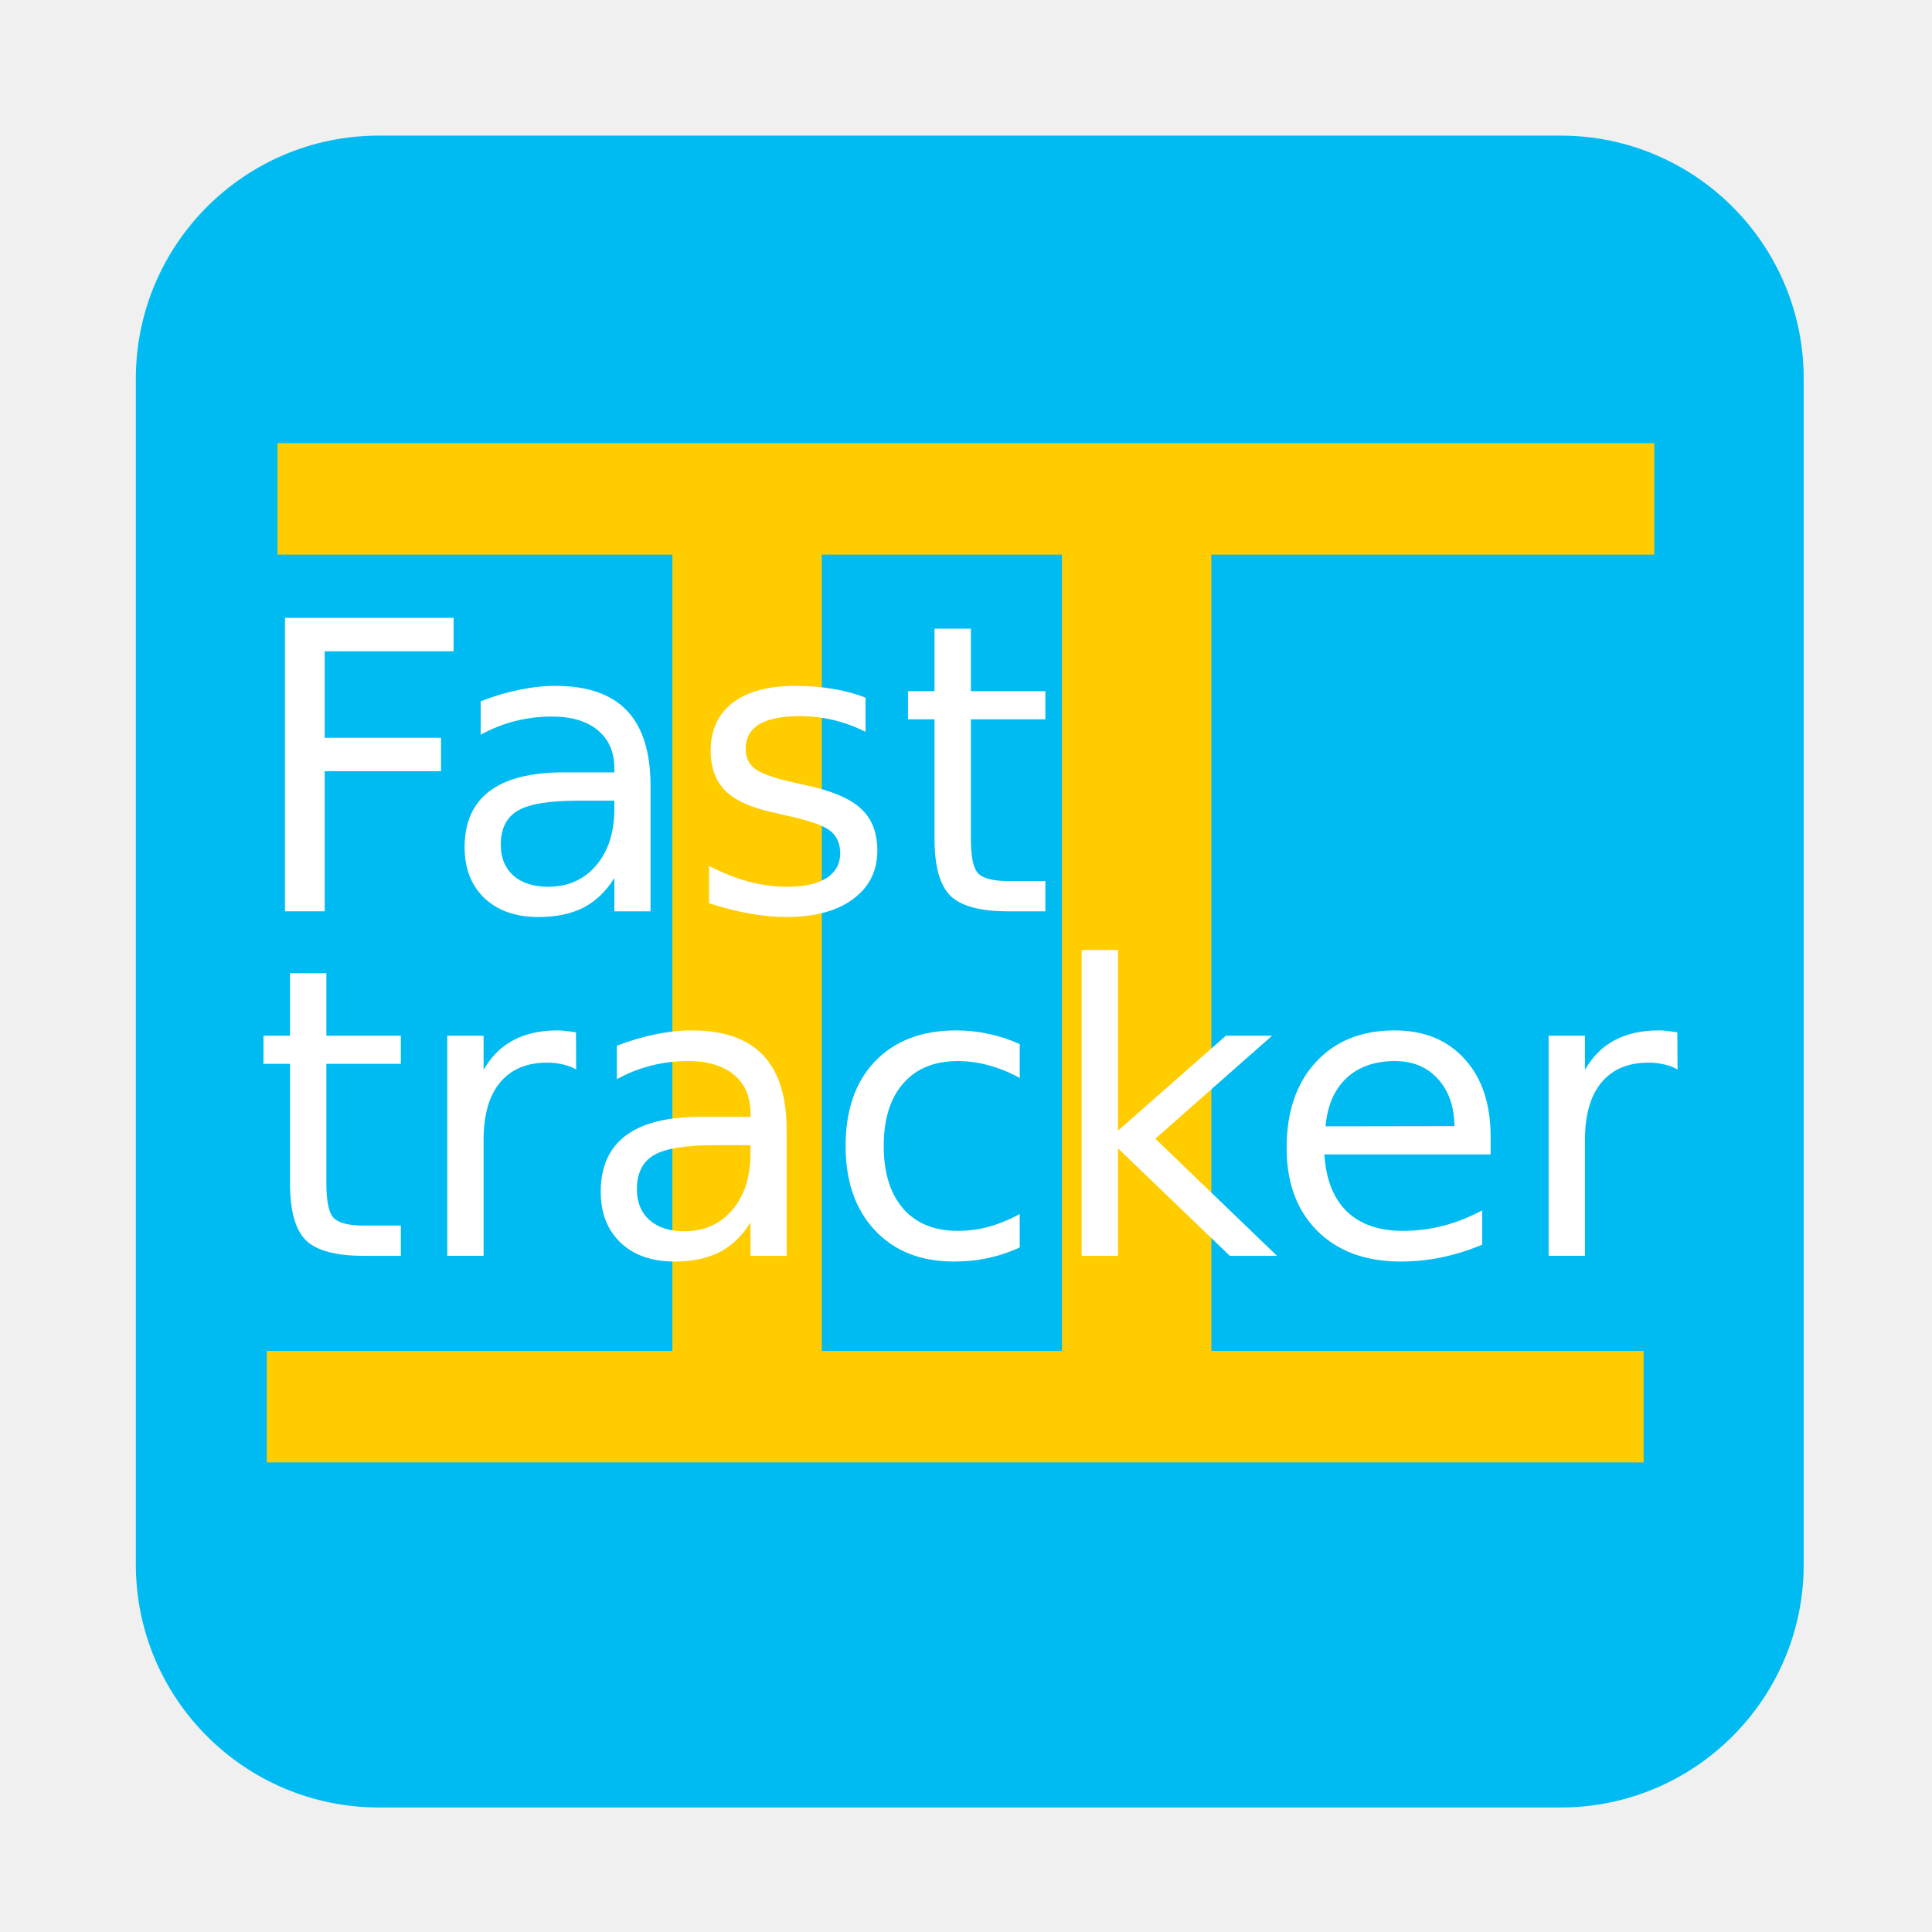
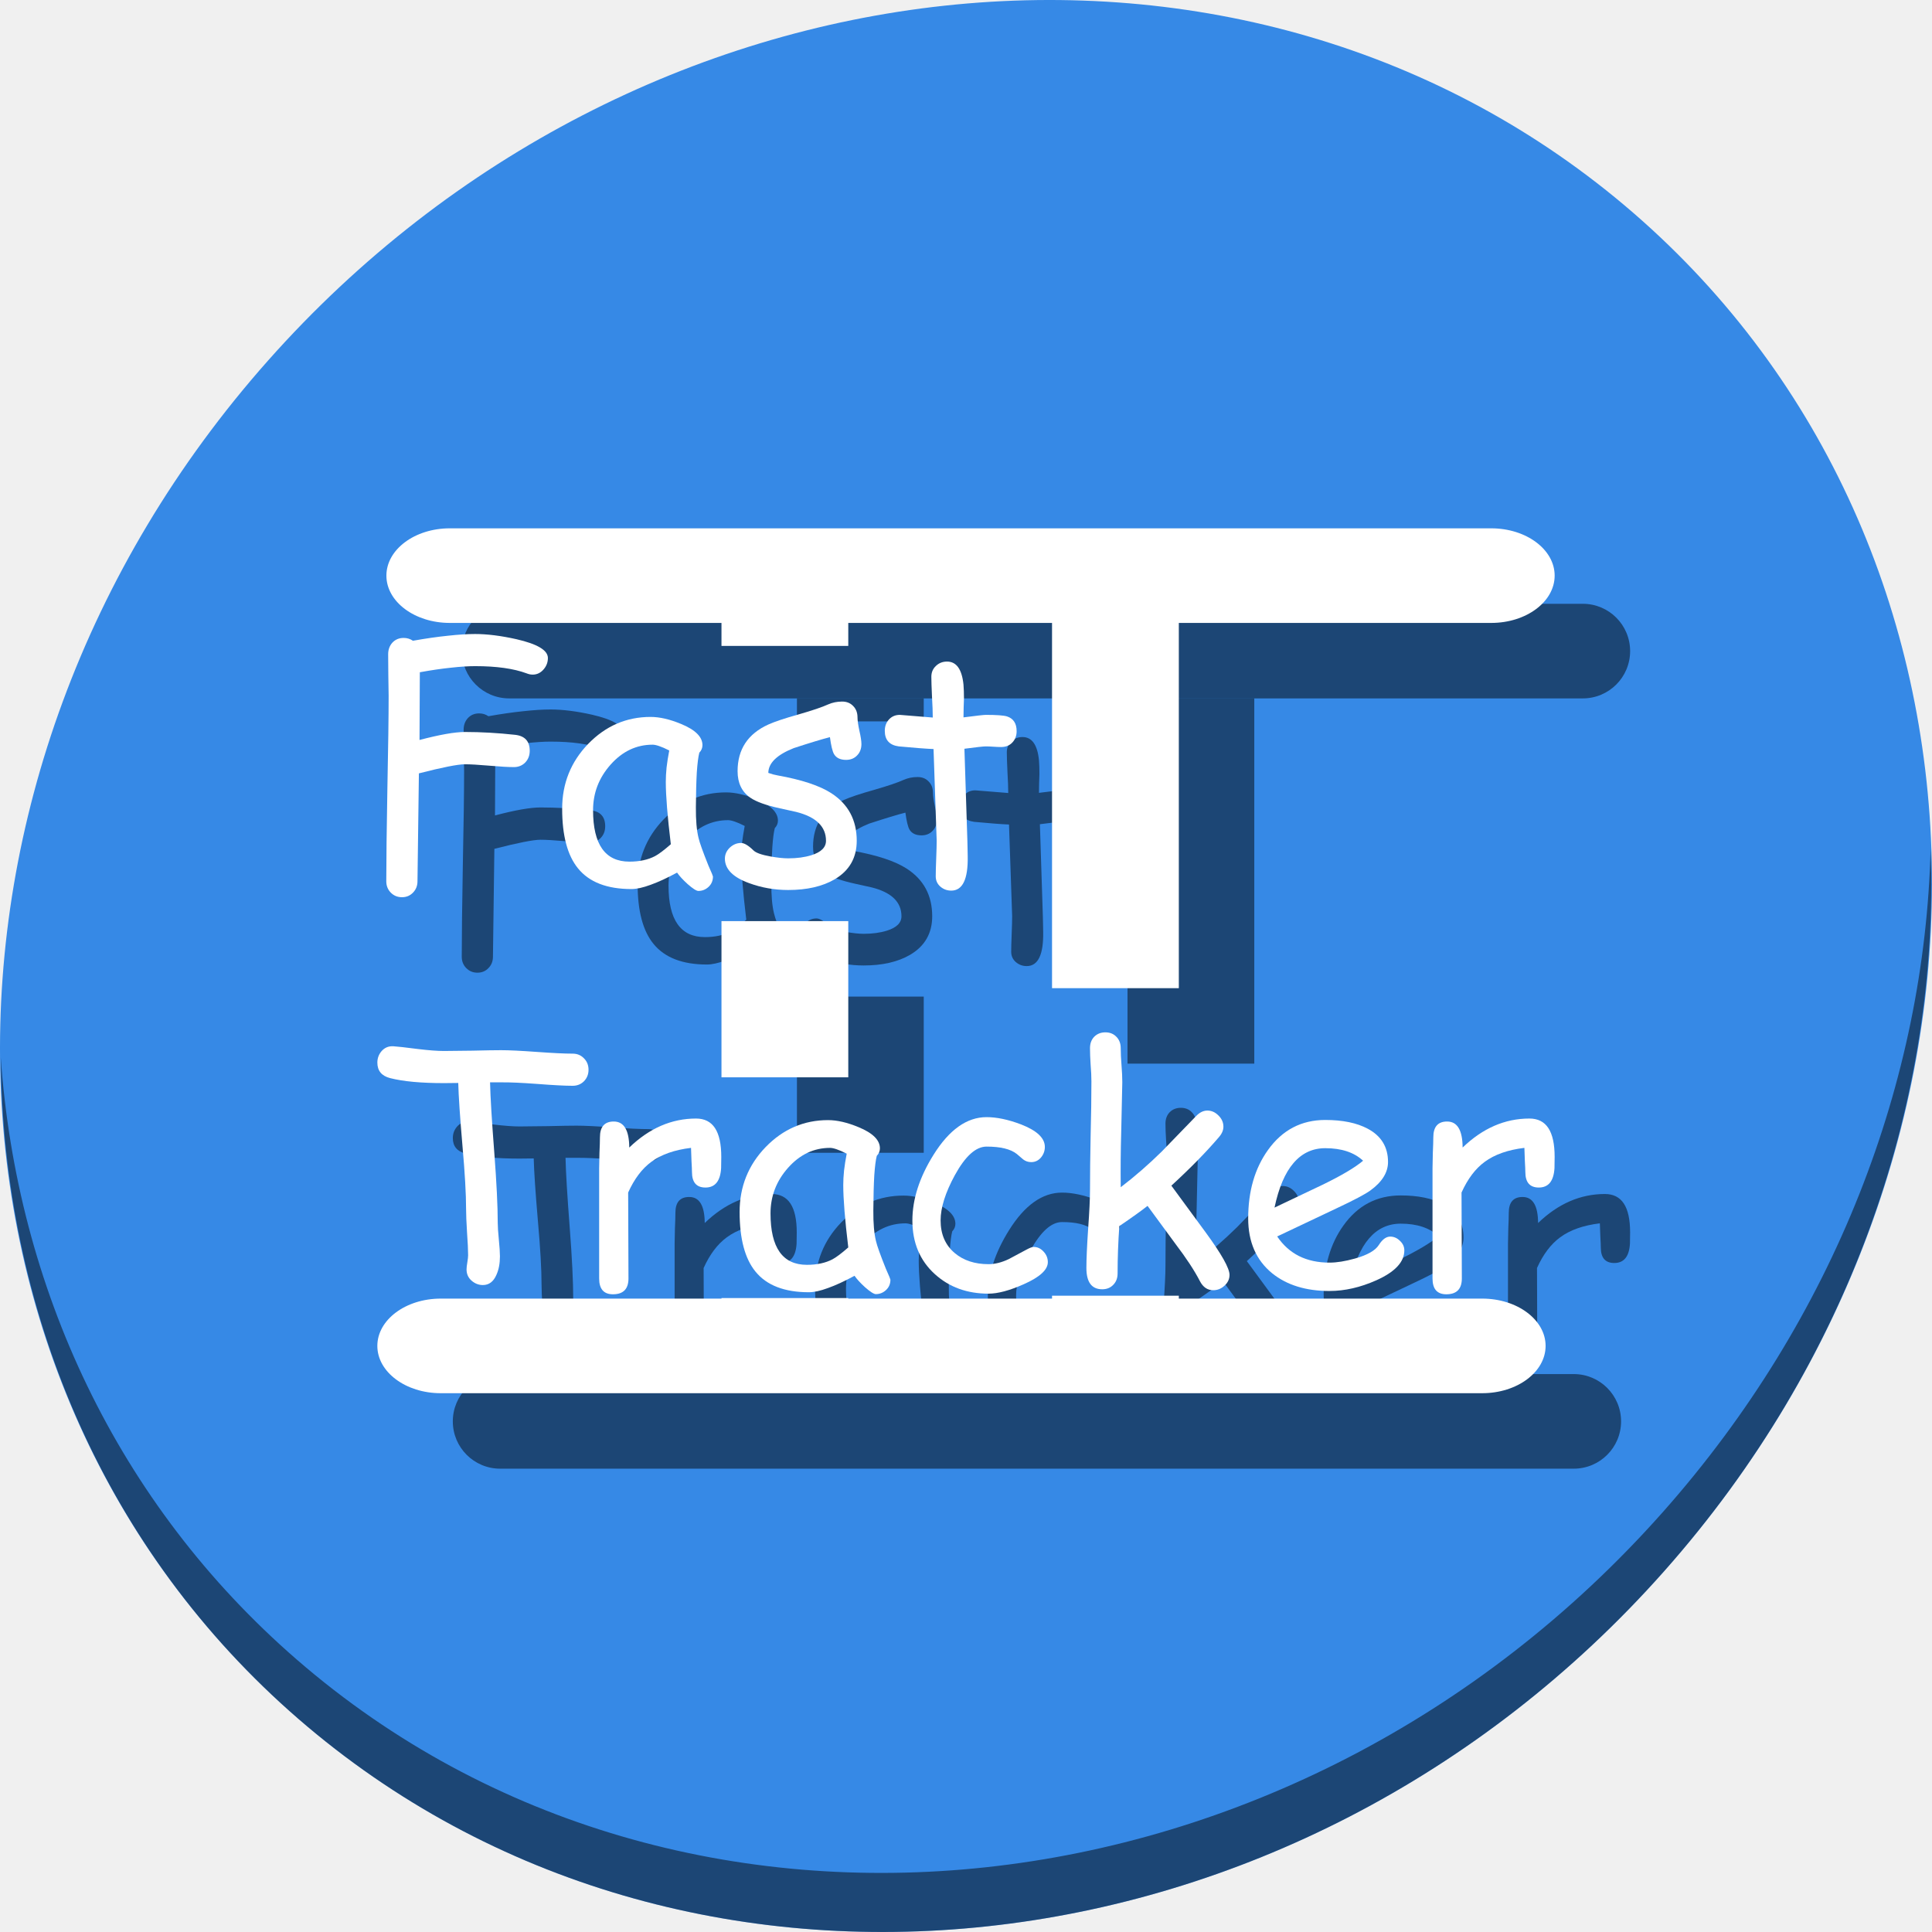
<svg xmlns="http://www.w3.org/2000/svg" id="svg2" version="1.1" width="512" height="512">
  <defs id="defs6">
    <clipPath clipPathUnits="userSpaceOnUse" id="clipPath4141">
      <rect style="opacity:1;fill:none;fill-opacity:1;stroke:#000000;stroke-width:1;stroke-miterlimit:4;stroke-dasharray:none;stroke-dashoffset:0;stroke-opacity:1" id="rect4143" width="416" height="417" x="51" y="54" ry="60.629" />
    </clipPath>
    <clipPath clipPathUnits="userSpaceOnUse" id="clipPath4145">
      <rect style="opacity:1;fill:none;fill-opacity:1;stroke:#000000;stroke-width:1;stroke-miterlimit:4;stroke-dasharray:none;stroke-dashoffset:0;stroke-opacity:1" id="rect4147" width="416" height="417" x="51" y="54" ry="60.629" />
    </clipPath>
    <clipPath clipPathUnits="userSpaceOnUse" id="clipPath4149">
      <rect style="opacity:1;fill:none;fill-opacity:1;stroke:#000000;stroke-width:1;stroke-miterlimit:4;stroke-dasharray:none;stroke-dashoffset:0;stroke-opacity:1" id="rect4151" width="416" height="417" x="51" y="54" ry="60.629" />
    </clipPath>
  </defs>
-   <g id="g4177">
-     <path transform="matrix(1.0625,0,0,1.0625,-18.1875,-21.4375)" clip-path="url(#clipPath4145)" style="fill:#00bbf2;fill-opacity:1" d="m 63.742,474.431 c -7.059,-1.902 -10.993,-4.41 -16.467,-10.499 -8.876,-9.872 -8.114,9.372 -8.114,-204.916 0,-217.778 -1.063,-195.614 9.911,-206.589 10.975,-10.975 -11.189,-9.911 206.589,-9.911 217.778,0 195.616,-1.15 206.412,10 10.8,11.153 10.088,-11.419 10.088,207.5 l 0,190.5 -2.781,5.664 c -3.538,7.205 -9.35,13.017 -16.555,16.555 l 0,0 z" id="path3339" />
-     <g transform="matrix(1,0,0,0.7460938,0,61.47141)" style="fill:#ffcc00;fill-opacity:1" id="g909">
-       <rect style="opacity:1;fill:#ffcc00;fill-opacity:1;stroke:none;stroke-width:1;stroke-miterlimit:4;stroke-dasharray:none;stroke-opacity:1" id="rect858" width="364.867" height="39.598" x="73.539" y="75.008" />
-       <rect style="opacity:1;fill:#ffcc00;fill-opacity:1;stroke:none;stroke-width:1;stroke-miterlimit:4;stroke-dasharray:none;stroke-opacity:1" id="rect858-3" width="364.867" height="39.598" x="70.711" y="397.449" />
-       <rect style="opacity:1;fill:#ffcc00;fill-opacity:1;stroke:none;stroke-width:0.964;stroke-miterlimit:4;stroke-dasharray:none;stroke-opacity:1" id="rect858-3-7" width="339.411" height="39.598" x="-425.733" y="178.191" transform="matrix(0,-1,1,0,0,0)" />
-       <rect style="opacity:1;fill:#ffcc00;fill-opacity:1;stroke:none;stroke-width:0.964;stroke-miterlimit:4;stroke-dasharray:none;stroke-opacity:1" id="rect858-3-7-3" width="339.411" height="39.598" x="-431.39" y="281.428" transform="matrix(0,-1,1,0,0,0)" />
+   <g id="g1069">
+     <path style="fill:#3689e6;fill-opacity:1;stroke-width:11.11" d="m 432.913,56.474 c 102.193,88.575 105.827,249.7 8.117,359.899 C 343.32,526.572 181.28,544.101 79.087,455.526 -23.106,366.951 -26.74,205.826 70.97,95.627 168.68,-14.572 330.72,-32.101 432.913,56.474 Z" id="path27" />
+     <path style="opacity:1;fill:#000000;fill-opacity:0.49;stroke-width:11.11" d="M 511.636,224.904 C 510.084,286.215 486.474,349.058 440.669,400.718 342.959,510.917 180.919,528.446 78.726,439.871 30.827,398.356 4.497,340.923 0.194,280.229 0.799,346.585 27.117,410.482 79.079,455.519 181.272,544.094 343.32,526.556 441.022,416.366 490.727,360.308 514.027,291.075 511.636,224.904 Z" id="path51" />
+     <g aria-label="Fast Tracker" style="font-style:normal;font-weight:normal;font-size:40px;line-height:1.25;font-family:sans-serif;letter-spacing:0px;word-spacing:0px;fill:#000000;fill-opacity:0.49;stroke:none" id="g181" transform="matrix(2.127083,0,0,2.127083,-59.28983,-60.39317)">
+       <path d="m 103.625,121.843 q -0.352,0 -0.742,-0.156 -2.422,-0.898 -6.406,-0.898 -1.289,0 -3.027,0.195 -1.719,0.176 -3.867,0.566 l -0.039,8.438 q 3.77,-0.996 5.664,-0.996 3.008,0 6.23,0.352 1.836,0.195 1.836,1.992 0,0.879 -0.566,1.465 -0.566,0.566 -1.406,0.566 -1.016,0 -3.047,-0.176 -2.031,-0.176 -3.047,-0.176 -1.328,0 -5.742,1.133 l -0.176,13.438 q 0,0.84 -0.547,1.406 -0.547,0.586 -1.387,0.586 -0.84,0 -1.406,-0.586 -0.547,-0.566 -0.547,-1.406 0,-3.848 0.137,-11.543 0.156,-7.715 0.156,-11.562 0,-0.859 -0.039,-2.578 -0.02,-1.738 -0.02,-2.598 0,-0.859 0.527,-1.445 0.547,-0.586 1.406,-0.586 0.645,0 1.152,0.352 2.422,-0.43 4.355,-0.625 1.934,-0.215 3.398,-0.215 2.246,0 5.137,0.645 3.926,0.898 3.926,2.344 0,0.781 -0.508,1.387 -0.566,0.684 -1.406,0.684 z" style="font-style:normal;font-variant:normal;font-weight:normal;font-stretch:normal;font-family:'Comic Sans MS';-inkscape-font-specification:'Comic Sans MS';fill:#000000;fill-opacity:0.49" id="path159" />
+       <path d="m 124.289,148.796 q -0.371,0 -1.348,-0.859 -0.879,-0.801 -1.309,-1.426 -1.875,1.016 -3.301,1.523 -1.426,0.527 -2.383,0.527 -4.57,0 -6.66,-2.578 -1.973,-2.422 -1.973,-7.422 0,-4.727 3.242,-8.086 3.262,-3.359 7.773,-3.359 1.699,0 3.809,0.879 2.656,1.094 2.656,2.637 0,0.527 -0.391,0.938 -0.195,0.742 -0.312,2.441 -0.098,1.699 -0.117,4.355 -0.019,2.422 0.332,3.828 0.195,0.859 1.23,3.438 0.137,0.352 0.449,1.035 l 0.117,0.332 q 0,0.781 -0.547,1.289 -0.547,0.508 -1.27,0.508 z m -4.062,-13.574 q 0,-0.84 0.098,-1.816 0.117,-0.996 0.332,-2.109 -0.723,-0.371 -1.25,-0.547 -0.508,-0.176 -0.82,-0.176 -3.027,0 -5.234,2.48 -2.188,2.461 -2.188,5.684 0,3.203 1.133,4.805 1.133,1.602 3.398,1.602 1.875,0 3.184,-0.684 0.703,-0.371 1.973,-1.484 -0.625,-5.176 -0.625,-7.754 z" style="font-style:normal;font-variant:normal;font-weight:normal;font-stretch:normal;font-family:'Comic Sans MS';-inkscape-font-specification:'Comic Sans MS';fill:#000000;fill-opacity:0.49" id="path161" />
+       <path d="m 142.688,132.468 q -1.074,0 -1.504,-0.723 -0.293,-0.508 -0.508,-2.109 -1.465,0.371 -4.512,1.367 -3.145,1.25 -3.164,3.086 0.586,0.215 1.152,0.312 4.492,0.801 6.68,2.207 3.184,2.051 3.184,5.938 0,3.184 -2.754,4.805 -2.285,1.328 -5.781,1.328 -2.559,0 -4.883,-0.859 -3.008,-1.094 -3.008,-3.047 0,-0.781 0.605,-1.367 0.625,-0.586 1.406,-0.586 0.605,0 1.562,0.938 0.469,0.449 2.109,0.742 1.309,0.234 2.207,0.234 1.641,0 2.891,-0.391 1.816,-0.566 1.816,-1.797 0,-2.656 -3.711,-3.594 l -2.031,-0.449 q -2.598,-0.566 -3.691,-1.328 -1.582,-1.094 -1.582,-3.301 0,-4.082 3.848,-5.82 1.172,-0.527 3.75,-1.25 2.578,-0.742 3.691,-1.25 0.801,-0.352 1.738,-0.352 0.84,0 1.367,0.547 0.547,0.547 0.547,1.426 0,0.566 0.234,1.66 0.254,1.094 0.254,1.66 0,0.879 -0.547,1.426 -0.527,0.547 -1.367,0.547 z" style="font-style:normal;font-variant:normal;font-weight:normal;font-stretch:normal;font-family:'Comic Sans MS';-inkscape-font-specification:'Comic Sans MS';fill:#000000;fill-opacity:0.49" id="path163" />
+       <path d="m 162.023,130.866 q -0.41,0 -0.977,-0.039 -0.547,-0.039 -0.957,-0.039 -0.449,0 -2.656,0.293 l 0.371,11.543 0.019,0.859 0.019,0.996 q 0.078,4.277 -2.051,4.277 -0.781,0 -1.367,-0.508 -0.566,-0.508 -0.566,-1.27 0,-0.742 0.059,-2.227 0.059,-1.484 0.059,-2.227 l -0.391,-11.406 q -1.426,-0.059 -4.336,-0.332 -1.738,-0.234 -1.738,-1.934 0,-0.859 0.527,-1.426 0.527,-0.566 1.348,-0.566 l 4.102,0.332 q 0,-0.996 -0.098,-2.656 -0.078,-1.68 -0.078,-2.422 0,-0.82 0.566,-1.348 0.566,-0.547 1.387,-0.547 1.758,0 2.051,2.871 0.059,0.723 0.059,1.738 l -0.039,1.133 -0.019,1.211 q 2.422,-0.312 2.773,-0.312 2.031,0 2.656,0.195 1.191,0.391 1.191,1.836 0,0.859 -0.547,1.426 -0.527,0.547 -1.367,0.547 z" style="font-style:normal;font-variant:normal;font-weight:normal;font-stretch:normal;font-family:'Comic Sans MS';-inkscape-font-specification:'Comic Sans MS';fill:#000000;fill-opacity:0.49" id="path165" />
+       <path d="m 108.625,173.072 q -1.445,0 -4.453,-0.234 -2.93,-0.215 -4.453,-0.195 h -1.387 q 0.059,2.695 0.527,8.75 0.43,5.645 0.43,8.77 0,0.684 0.137,2.07 0.137,1.387 0.137,2.09 0,1.328 -0.43,2.285 -0.547,1.289 -1.699,1.289 -0.781,0 -1.406,-0.547 -0.625,-0.547 -0.625,-1.406 0,-0.293 0.098,-0.879 0.098,-0.586 0.098,-0.879 0,-0.957 -0.137,-2.871 -0.117,-1.914 -0.117,-2.891 0,-2.793 -0.449,-7.852 -0.469,-5.469 -0.527,-7.852 l -1.777,0.019 q -4.277,0 -6.719,-0.625 -1.582,-0.41 -1.582,-1.934 0,-0.801 0.508,-1.406 0.586,-0.684 1.504,-0.625 0.684,0.039 3.125,0.352 1.953,0.234 3.164,0.234 1.172,0 3.555,-0.039 2.383,-0.059 3.555,-0.059 1.504,0 4.453,0.215 2.969,0.215 4.473,0.215 0.84,0 1.406,0.586 0.566,0.566 0.566,1.426 0,0.84 -0.566,1.426 -0.566,0.566 -1.406,0.566 z" style="font-style:normal;font-variant:normal;font-weight:normal;font-stretch:normal;font-family:'Comic Sans MS';-inkscape-font-specification:'Comic Sans MS';fill:#000000;fill-opacity:0.49" id="path167" />
+       <path d="m 127.121,183.307 q -0.137,2.441 -1.953,2.441 -1.68,0 -1.68,-1.934 0,-0.371 -0.059,-1.367 l -0.059,-1.641 q -3.086,0.371 -4.941,1.738 -1.738,1.27 -2.891,3.828 l 0.039,10.703 q 0,1.973 -1.934,1.973 -1.719,0 -1.719,-1.973 v -13.711 q 0,-0.645 0.039,-1.934 0.059,-1.289 0.059,-1.934 0,-1.973 1.719,-1.973 1.914,0 1.934,3.242 3.75,-3.613 8.32,-3.613 1.582,0 2.363,1.191 0.781,1.191 0.781,3.594 0,1.016 -0.019,1.367 z" style="font-style:normal;font-variant:normal;font-weight:normal;font-stretch:normal;font-family:'Comic Sans MS';-inkscape-font-specification:'Comic Sans MS';fill:#000000;fill-opacity:0.49" id="path169" />
+       <path d="m 146.398,199.029 q -0.371,0 -1.348,-0.859 -0.879,-0.801 -1.309,-1.426 -1.875,1.016 -3.301,1.523 -1.426,0.527 -2.383,0.527 -4.57,0 -6.66,-2.578 -1.973,-2.422 -1.973,-7.422 0,-4.727 3.242,-8.086 3.262,-3.359 7.773,-3.359 1.699,0 3.809,0.879 2.656,1.094 2.656,2.637 0,0.527 -0.391,0.938 -0.195,0.742 -0.312,2.441 -0.098,1.699 -0.117,4.355 -0.019,2.422 0.332,3.828 0.195,0.859 1.23,3.438 0.137,0.352 0.449,1.035 l 0.117,0.332 q 0,0.781 -0.547,1.289 -0.547,0.508 -1.27,0.508 z m -4.062,-13.574 q 0,-0.84 0.098,-1.816 0.117,-0.996 0.332,-2.109 -0.723,-0.371 -1.25,-0.547 -0.508,-0.176 -0.82,-0.176 -3.027,0 -5.234,2.48 -2.188,2.461 -2.188,5.684 0,3.203 1.133,4.805 1.133,1.602 3.398,1.602 1.875,0 3.184,-0.684 0.703,-0.371 1.973,-1.484 -0.625,-5.176 -0.625,-7.754 z" style="font-style:normal;font-variant:normal;font-weight:normal;font-stretch:normal;font-family:'Comic Sans MS';-inkscape-font-specification:'Comic Sans MS';fill:#000000;fill-opacity:0.49" id="path171" />
+       <path d="m 160.441,198.971 q -4.004,0 -6.68,-2.422 -2.812,-2.539 -2.812,-6.699 0,-3.965 2.637,-8.184 2.93,-4.688 6.602,-4.688 1.914,0 4.277,0.898 2.988,1.152 2.988,2.812 0,0.742 -0.488,1.328 -0.488,0.566 -1.211,0.566 -0.566,0 -0.996,-0.332 -0.41,-0.352 -0.801,-0.684 -1.152,-0.918 -3.77,-0.918 -1.992,0 -3.945,3.555 -1.777,3.262 -1.777,5.645 0,2.578 1.758,4.062 1.641,1.387 4.219,1.387 1.172,0 2.5,-0.625 l 2.266,-1.211 q 0.586,-0.312 0.84,-0.312 0.723,0 1.25,0.586 0.527,0.566 0.527,1.309 0,1.426 -3.008,2.754 -2.637,1.172 -4.375,1.172 z" style="font-style:normal;font-variant:normal;font-weight:normal;font-stretch:normal;font-family:'Comic Sans MS';-inkscape-font-specification:'Comic Sans MS';fill:#000000;fill-opacity:0.49" id="path173" />
+       <path d="m 188.43,198.541 q -1.074,0 -1.66,-1.133 -1.016,-1.973 -3.066,-4.668 l -3.457,-4.707 q -1.133,0.898 -3.516,2.52 -0.215,3.027 -0.215,5.898 0,0.879 -0.547,1.426 -0.527,0.547 -1.367,0.547 -1.973,0 -1.973,-2.656 0,-1.621 0.215,-4.844 0.234,-3.242 0.234,-4.863 0,-2.969 0.078,-6.777 0.098,-3.828 0.098,-6.758 0,-0.879 -0.098,-2.07 -0.078,-1.191 -0.078,-2.07 0,-0.879 0.527,-1.426 0.547,-0.547 1.387,-0.547 0.84,0 1.367,0.547 0.547,0.547 0.547,1.426 0,0.898 0.098,2.129 0.098,1.211 0.098,2.109 l -0.137,6.289 q -0.098,3.398 -0.059,6.797 2.656,-2.031 5.117,-4.453 l 4.297,-4.434 q 0.645,-0.664 1.387,-0.664 0.762,0 1.367,0.605 0.625,0.605 0.625,1.406 0,0.664 -0.566,1.309 -2.402,2.812 -5.918,6.035 l 4.258,5.801 q 2.988,4.082 2.988,5.312 0,0.781 -0.625,1.348 -0.605,0.566 -1.406,0.566 z" style="font-style:normal;font-variant:normal;font-weight:normal;font-stretch:normal;font-family:'Comic Sans MS';-inkscape-font-specification:'Comic Sans MS';fill:#000000;fill-opacity:0.49" id="path175" />
+       <path d="m 202.922,198.639 q -4.414,0 -7.148,-2.207 -2.988,-2.441 -2.988,-6.836 0,-5.078 2.461,-8.516 2.676,-3.75 7.148,-3.75 3.242,0 5.293,1.094 2.52,1.348 2.52,4.141 0,1.953 -2.207,3.555 -0.977,0.703 -4.141,2.188 l -7.461,3.535 q 1.094,1.621 2.715,2.441 1.641,0.82 3.809,0.82 1.348,0 3.164,-0.508 2.305,-0.645 2.969,-1.68 0.664,-1.055 1.426,-1.055 0.684,0 1.211,0.527 0.547,0.508 0.547,1.191 0,2.168 -3.496,3.73 -2.988,1.328 -5.82,1.328 z m -0.527,-17.793 q -2.383,0 -3.965,1.855 -1.582,1.836 -2.363,5.547 l 5.996,-2.852 q 3.535,-1.719 5.039,-2.988 -1.68,-1.562 -4.707,-1.562 z" style="font-style:normal;font-variant:normal;font-weight:normal;font-stretch:normal;font-family:'Comic Sans MS';-inkscape-font-specification:'Comic Sans MS';fill:#000000;fill-opacity:0.49" id="path177" />
+       <path d="m 230.949,183.307 q -0.137,2.441 -1.953,2.441 -1.68,0 -1.68,-1.934 0,-0.371 -0.059,-1.367 l -0.059,-1.641 q -3.086,0.371 -4.941,1.738 -1.738,1.27 -2.891,3.828 l 0.039,10.703 q 0,1.973 -1.934,1.973 -1.719,0 -1.719,-1.973 v -13.711 q 0,-0.645 0.039,-1.934 0.059,-1.289 0.059,-1.934 0,-1.973 1.719,-1.973 1.914,0 1.934,3.242 3.75,-3.613 8.32,-3.613 1.582,0 2.363,1.191 0.781,1.191 0.781,3.594 0,1.016 -0.019,1.367 z" style="font-style:normal;font-variant:normal;font-weight:normal;font-stretch:normal;font-family:'Comic Sans MS';-inkscape-font-specification:'Comic Sans MS';fill:#000000;fill-opacity:0.49" id="path179" />
    </g>
-     <g id="flowRoot822" style="font-style:normal;font-weight:normal;font-size:40px;line-height:1.25;font-family:sans-serif;letter-spacing:0px;word-spacing:0px;fill:#000000;fill-opacity:1;stroke:none" transform="translate(-28.28427,49.49748)" aria-label="Fast">
-       <path id="path926" style="font-style:normal;font-variant:normal;font-weight:normal;font-stretch:normal;font-size:106.667px;font-family:'DejaVu Sans';-inkscape-font-specification:'DejaVu Sans';fill:#ffffff" d="m 103.807,114.249 44.688,0 0,8.854 -34.167,0 0,22.917 30.833,0 0,8.854 -30.833,0 0,37.135 -10.521,0 z" />
-       <path id="path928" style="font-style:normal;font-variant:normal;font-weight:normal;font-stretch:normal;font-size:106.667px;font-family:'DejaVu Sans';-inkscape-font-specification:'DejaVu Sans';fill:#ffffff" d="m 181.567,162.687 q -11.615,0 -16.094,2.656 -4.479,2.656 -4.479,9.062 0,5.104 3.333,8.125 3.385,2.969 9.167,2.969 7.969,0 12.76,-5.625 4.844,-5.677 4.844,-15.052 l 0,-2.135 z m 19.115,-3.958 0,33.281 -9.583,0 0,-8.854 q -3.281,5.312 -8.177,7.865 -4.896,2.5 -11.979,2.5 -8.958,0 -14.271,-5 -5.26,-5.052 -5.26,-13.49 0,-9.844 6.562,-14.844 6.615,-5 19.688,-5 l 13.438,0 0,-0.938 q 0,-6.615 -4.375,-10.208 -4.323,-3.646 -12.188,-3.646 -5,0 -9.74,1.198 -4.74,1.198 -9.115,3.594 l 0,-8.854 q 5.26,-2.031 10.208,-3.021 4.948,-1.042 9.635,-1.042 12.656,0 18.906,6.562 6.25,6.562 6.25,19.896 z" />
-       <path id="path930" style="font-style:normal;font-variant:normal;font-weight:normal;font-stretch:normal;font-size:106.667px;font-family:'DejaVu Sans';-inkscape-font-specification:'DejaVu Sans';fill:#ffffff" d="m 257.661,135.395 0,9.062 q -4.062,-2.083 -8.438,-3.125 -4.375,-1.042 -9.062,-1.042 -7.135,0 -10.729,2.188 -3.542,2.188 -3.542,6.562 0,3.333 2.552,5.26 2.552,1.875 10.26,3.594 l 3.281,0.729 q 10.208,2.188 14.479,6.198 4.323,3.958 4.323,11.094 0,8.125 -6.458,12.865 -6.406,4.74 -17.656,4.74 -4.688,0 -9.792,-0.938 -5.052,-0.885 -10.677,-2.708 l 0,-9.896 q 5.312,2.76 10.469,4.167 5.156,1.354 10.208,1.354 6.771,0 10.417,-2.292 3.646,-2.344 3.646,-6.562 0,-3.906 -2.656,-5.99 -2.604,-2.083 -11.51,-4.01 l -3.333,-0.781 q -8.906,-1.875 -12.865,-5.729 -3.958,-3.906 -3.958,-10.677 0,-8.229 5.833,-12.708 5.833,-4.479 16.562,-4.479 5.312,0 10,0.781 4.688,0.781 8.646,2.344 z" />
-       <path id="path932" style="font-style:normal;font-variant:normal;font-weight:normal;font-stretch:normal;font-size:106.667px;font-family:'DejaVu Sans';-inkscape-font-specification:'DejaVu Sans';fill:#ffffff" d="m 285.577,117.114 0,16.562 19.74,0 0,7.448 -19.74,0 0,31.667 q 0,7.135 1.927,9.167 1.979,2.031 7.969,2.031 l 9.844,0 0,8.021 -9.844,0 q -11.094,0 -15.312,-4.115 -4.219,-4.167 -4.219,-15.104 l 0,-31.667 -7.031,0 0,-7.448 7.031,0 0,-16.562 z" />
-     </g>
-     <g id="flowRoot822-9" style="font-style:normal;font-weight:normal;font-size:40px;line-height:1.25;font-family:sans-serif;letter-spacing:0px;word-spacing:0px;fill:#000000;fill-opacity:1;stroke:none" transform="translate(-26.37925,140.7977)" aria-label="tracker">
-       <path id="path911" style="font-style:normal;font-variant:normal;font-weight:normal;font-stretch:normal;font-size:106.667px;font-family:'DejaVu Sans';-inkscape-font-specification:'DejaVu Sans';fill:#ffffff" d="m 112.869,117.114 0,16.562 19.74,0 0,7.448 -19.74,0 0,31.667 q 0,7.135 1.927,9.167 1.979,2.031 7.969,2.031 l 9.844,0 0,8.021 -9.844,0 q -11.094,0 -15.312,-4.115 -4.219,-4.167 -4.219,-15.104 l 0,-31.667 -7.031,0 0,-7.448 7.031,0 0,-16.562 z" />
-       <path id="path913" style="font-style:normal;font-variant:normal;font-weight:normal;font-stretch:normal;font-size:106.667px;font-family:'DejaVu Sans';-inkscape-font-specification:'DejaVu Sans';fill:#ffffff" d="m 179.067,142.635 q -1.615,-0.938 -3.542,-1.354 -1.875,-0.469 -4.167,-0.469 -8.125,0 -12.5,5.312 -4.323,5.26 -4.323,15.156 l 0,30.729 -9.635,0 0,-58.333 9.635,0 0,9.062 q 3.021,-5.312 7.865,-7.865 4.844,-2.604 11.771,-2.604 0.99,0 2.188,0.156 1.198,0.104 2.656,0.365 z" />
-       <path id="path915" style="font-style:normal;font-variant:normal;font-weight:normal;font-stretch:normal;font-size:106.667px;font-family:'DejaVu Sans';-inkscape-font-specification:'DejaVu Sans';fill:#ffffff" d="m 215.734,162.687 q -11.615,0 -16.094,2.656 -4.479,2.656 -4.479,9.062 0,5.104 3.333,8.125 3.385,2.969 9.167,2.969 7.969,0 12.76,-5.625 4.844,-5.677 4.844,-15.052 l 0,-2.135 z m 19.115,-3.958 0,33.281 -9.583,0 0,-8.854 q -3.281,5.312 -8.177,7.865 -4.896,2.5 -11.979,2.5 -8.958,0 -14.271,-5 -5.26,-5.052 -5.26,-13.49 0,-9.844 6.562,-14.844 6.615,-5 19.688,-5 l 13.438,0 0,-0.938 q 0,-6.615 -4.375,-10.208 -4.323,-3.646 -12.188,-3.646 -5,0 -9.74,1.198 -4.74,1.198 -9.115,3.594 l 0,-8.854 q 5.26,-2.031 10.208,-3.021 4.948,-1.042 9.635,-1.042 12.656,0 18.906,6.562 6.25,6.562 6.25,19.896 z" />
-       <path id="path917" style="font-style:normal;font-variant:normal;font-weight:normal;font-stretch:normal;font-size:106.667px;font-family:'DejaVu Sans';-inkscape-font-specification:'DejaVu Sans';fill:#ffffff" d="m 296.619,135.916 0,8.958 q -4.062,-2.24 -8.177,-3.333 -4.062,-1.146 -8.229,-1.146 -9.323,0 -14.479,5.938 -5.156,5.885 -5.156,16.562 0,10.677 5.156,16.615 5.156,5.885 14.479,5.885 4.167,0 8.229,-1.094 4.115,-1.146 8.177,-3.385 l 0,8.854 q -4.01,1.875 -8.333,2.812 -4.271,0.938 -9.115,0.938 -13.177,0 -20.938,-8.281 -7.76,-8.281 -7.76,-22.344 0,-14.271 7.812,-22.448 7.865,-8.177 21.51,-8.177 4.427,0 8.646,0.938 4.219,0.885 8.177,2.708 z" />
-       <path id="path919" style="font-style:normal;font-variant:normal;font-weight:normal;font-stretch:normal;font-size:106.667px;font-family:'DejaVu Sans';-inkscape-font-specification:'DejaVu Sans';fill:#ffffff" d="m 313.025,110.968 9.635,0 0,47.865 28.594,-25.156 12.24,0 -30.938,27.292 32.24,31.042 -12.5,0 -29.635,-28.49 0,28.49 -9.635,0 z" />
-       <path id="path921" style="font-style:normal;font-variant:normal;font-weight:normal;font-stretch:normal;font-size:106.667px;font-family:'DejaVu Sans';-inkscape-font-specification:'DejaVu Sans';fill:#ffffff" d="m 421.411,160.447 0,4.688 -44.062,0 q 0.625,9.896 5.938,15.104 5.365,5.156 14.896,5.156 5.521,0 10.677,-1.354 5.208,-1.354 10.312,-4.062 l 0,9.062 q -5.156,2.188 -10.573,3.333 -5.417,1.146 -10.99,1.146 -13.958,0 -22.135,-8.125 -8.125,-8.125 -8.125,-21.979 0,-14.323 7.708,-22.708 7.76,-8.438 20.885,-8.438 11.771,0 18.594,7.604 6.875,7.552 6.875,20.573 z m -9.583,-2.812 q -0.104,-7.865 -4.427,-12.552 -4.271,-4.688 -11.354,-4.688 -8.021,0 -12.865,4.531 -4.792,4.531 -5.521,12.76 z" />
-       <path id="path923" style="font-style:normal;font-variant:normal;font-weight:normal;font-stretch:normal;font-size:106.667px;font-family:'DejaVu Sans';-inkscape-font-specification:'DejaVu Sans';fill:#ffffff" d="m 470.942,142.635 q -1.615,-0.938 -3.542,-1.354 -1.875,-0.469 -4.167,-0.469 -8.125,0 -12.5,5.312 -4.323,5.26 -4.323,15.156 l 0,30.729 -9.635,0 0,-58.333 9.635,0 0,9.062 q 3.021,-5.312 7.865,-7.865 4.844,-2.604 11.771,-2.604 0.99,0 2.188,0.156 1.198,0.104 2.656,0.365 z" />
+     <rect ry="12.534" style="opacity:1;fill:#000000;fill-opacity:0.49;stroke:none;stroke-width:0.733;stroke-miterlimit:4;stroke-dasharray:none;stroke-opacity:1" id="rect183" width="309.6" height="25.069" x="122.4" y="160.013" />
+     <rect ry="12.534" style="opacity:1;fill:#000000;fill-opacity:0.49;stroke:none;stroke-width:0.733;stroke-miterlimit:4;stroke-dasharray:none;stroke-opacity:1" id="rect185" width="309.6" height="25.069" x="120" y="364.144" />
+     <path id="path187" d="M 211.199 185.082 L 211.199 191.174 L 244.801 191.174 L 244.801 185.082 L 211.199 185.082 z M 211.199 264.107 L 211.199 305.5 L 244.801 305.5 L 244.801 264.107 L 211.199 264.107 z M 211.199 364 L 211.199 364.145 L 244.801 364.145 L 244.801 364 L 211.199 364 z " style="opacity:1;fill:#000000;fill-opacity:0.49;stroke:none;stroke-width:0.707;stroke-miterlimit:4;stroke-dasharray:none;stroke-opacity:1" />
+     <path id="path189" d="M 298.801 185.082 L 298.801 281.875 L 332.4 281.875 L 332.4 185.082 L 298.801 185.082 z M 298.801 363.375 L 298.801 364.145 L 332.4 364.145 L 332.4 363.375 L 298.801 363.375 z " style="opacity:1;fill:#000000;fill-opacity:0.49;stroke:none;stroke-width:0.707;stroke-miterlimit:4;stroke-dasharray:none;stroke-opacity:1" />
+     <g id="g157">
+       <g aria-label="Fast Tracker" style="font-style:normal;font-weight:normal;font-size:40px;line-height:1.25;font-family:sans-serif;letter-spacing:0px;word-spacing:0px;fill:#ffffff;fill-opacity:1;stroke:none" id="flowRoot50" transform="matrix(2.127083,0,0,2.127083,-79.28983,-80.39334)">
+         <path d="m 103.625,121.843 q -0.352,0 -0.742,-0.156 -2.422,-0.898 -6.406,-0.898 -1.289,0 -3.027,0.195 -1.719,0.176 -3.867,0.566 l -0.039,8.438 q 3.77,-0.996 5.664,-0.996 3.008,0 6.23,0.352 1.836,0.195 1.836,1.992 0,0.879 -0.566,1.465 -0.566,0.566 -1.406,0.566 -1.016,0 -3.047,-0.176 -2.031,-0.176 -3.047,-0.176 -1.328,0 -5.742,1.133 l -0.176,13.438 q 0,0.84 -0.547,1.406 -0.547,0.586 -1.387,0.586 -0.84,0 -1.406,-0.586 -0.547,-0.566 -0.547,-1.406 0,-3.848 0.137,-11.543 0.156,-7.715 0.156,-11.562 0,-0.859 -0.039,-2.578 -0.02,-1.738 -0.02,-2.598 0,-0.859 0.527,-1.445 0.547,-0.586 1.406,-0.586 0.645,0 1.152,0.352 2.422,-0.43 4.355,-0.625 1.934,-0.215 3.398,-0.215 2.246,0 5.137,0.645 3.926,0.898 3.926,2.344 0,0.781 -0.508,1.387 -0.566,0.684 -1.406,0.684 z" style="font-style:normal;font-variant:normal;font-weight:normal;font-stretch:normal;font-family:'Comic Sans MS';-inkscape-font-specification:'Comic Sans MS';fill:#ffffff" id="path39" />
+         <path d="m 124.289,148.796 q -0.371,0 -1.348,-0.859 -0.879,-0.801 -1.309,-1.426 -1.875,1.016 -3.301,1.523 -1.426,0.527 -2.383,0.527 -4.57,0 -6.66,-2.578 -1.973,-2.422 -1.973,-7.422 0,-4.727 3.242,-8.086 3.262,-3.359 7.773,-3.359 1.699,0 3.809,0.879 2.656,1.094 2.656,2.637 0,0.527 -0.391,0.938 -0.195,0.742 -0.312,2.441 -0.098,1.699 -0.117,4.355 -0.019,2.422 0.332,3.828 0.195,0.859 1.23,3.438 0.137,0.352 0.449,1.035 l 0.117,0.332 q 0,0.781 -0.547,1.289 -0.547,0.508 -1.27,0.508 z m -4.062,-13.574 q 0,-0.84 0.098,-1.816 0.117,-0.996 0.332,-2.109 -0.723,-0.371 -1.25,-0.547 -0.508,-0.176 -0.82,-0.176 -3.027,0 -5.234,2.48 -2.188,2.461 -2.188,5.684 0,3.203 1.133,4.805 1.133,1.602 3.398,1.602 1.875,0 3.184,-0.684 0.703,-0.371 1.973,-1.484 -0.625,-5.176 -0.625,-7.754 z" style="font-style:normal;font-variant:normal;font-weight:normal;font-stretch:normal;font-family:'Comic Sans MS';-inkscape-font-specification:'Comic Sans MS';fill:#ffffff" id="path41" />
+         <path d="m 142.688,132.468 q -1.074,0 -1.504,-0.723 -0.293,-0.508 -0.508,-2.109 -1.465,0.371 -4.512,1.367 -3.145,1.25 -3.164,3.086 0.586,0.215 1.152,0.312 4.492,0.801 6.68,2.207 3.184,2.051 3.184,5.938 0,3.184 -2.754,4.805 -2.285,1.328 -5.781,1.328 -2.559,0 -4.883,-0.859 -3.008,-1.094 -3.008,-3.047 0,-0.781 0.605,-1.367 0.625,-0.586 1.406,-0.586 0.605,0 1.562,0.938 0.469,0.449 2.109,0.742 1.309,0.234 2.207,0.234 1.641,0 2.891,-0.391 1.816,-0.566 1.816,-1.797 0,-2.656 -3.711,-3.594 l -2.031,-0.449 q -2.598,-0.566 -3.691,-1.328 -1.582,-1.094 -1.582,-3.301 0,-4.082 3.848,-5.82 1.172,-0.527 3.75,-1.25 2.578,-0.742 3.691,-1.25 0.801,-0.352 1.738,-0.352 0.84,0 1.367,0.547 0.547,0.547 0.547,1.426 0,0.566 0.234,1.66 0.254,1.094 0.254,1.66 0,0.879 -0.547,1.426 -0.527,0.547 -1.367,0.547 z" style="font-style:normal;font-variant:normal;font-weight:normal;font-stretch:normal;font-family:'Comic Sans MS';-inkscape-font-specification:'Comic Sans MS';fill:#ffffff" id="path43" />
+         <path d="m 162.023,130.866 q -0.41,0 -0.977,-0.039 -0.547,-0.039 -0.957,-0.039 -0.449,0 -2.656,0.293 l 0.371,11.543 0.019,0.859 0.019,0.996 q 0.078,4.277 -2.051,4.277 -0.781,0 -1.367,-0.508 -0.566,-0.508 -0.566,-1.27 0,-0.742 0.059,-2.227 0.059,-1.484 0.059,-2.227 l -0.391,-11.406 q -1.426,-0.059 -4.336,-0.332 -1.738,-0.234 -1.738,-1.934 0,-0.859 0.527,-1.426 0.527,-0.566 1.348,-0.566 l 4.102,0.332 q 0,-0.996 -0.098,-2.656 -0.078,-1.68 -0.078,-2.422 0,-0.82 0.566,-1.348 0.566,-0.547 1.387,-0.547 1.758,0 2.051,2.871 0.059,0.723 0.059,1.738 l -0.039,1.133 -0.019,1.211 q 2.422,-0.312 2.773,-0.312 2.031,0 2.656,0.195 1.191,0.391 1.191,1.836 0,0.859 -0.547,1.426 -0.527,0.547 -1.367,0.547 z" style="font-style:normal;font-variant:normal;font-weight:normal;font-stretch:normal;font-family:'Comic Sans MS';-inkscape-font-specification:'Comic Sans MS';fill:#ffffff" id="path45" />
+         <path d="m 108.625,173.072 q -1.445,0 -4.453,-0.234 -2.93,-0.215 -4.453,-0.195 h -1.387 q 0.059,2.695 0.527,8.75 0.43,5.645 0.43,8.77 0,0.684 0.137,2.07 0.137,1.387 0.137,2.09 0,1.328 -0.43,2.285 -0.547,1.289 -1.699,1.289 -0.781,0 -1.406,-0.547 -0.625,-0.547 -0.625,-1.406 0,-0.293 0.098,-0.879 0.098,-0.586 0.098,-0.879 0,-0.957 -0.137,-2.871 -0.117,-1.914 -0.117,-2.891 0,-2.793 -0.449,-7.852 -0.469,-5.469 -0.527,-7.852 l -1.777,0.019 q -4.277,0 -6.719,-0.625 -1.582,-0.41 -1.582,-1.934 0,-0.801 0.508,-1.406 0.586,-0.684 1.504,-0.625 0.684,0.039 3.125,0.352 1.953,0.234 3.164,0.234 1.172,0 3.555,-0.039 2.383,-0.059 3.555,-0.059 1.504,0 4.453,0.215 2.969,0.215 4.473,0.215 0.84,0 1.406,0.586 0.566,0.566 0.566,1.426 0,0.84 -0.566,1.426 -0.566,0.566 -1.406,0.566 z" style="font-style:normal;font-variant:normal;font-weight:normal;font-stretch:normal;font-family:'Comic Sans MS';-inkscape-font-specification:'Comic Sans MS';fill:#ffffff" id="path47" />
+         <path d="m 127.121,183.307 q -0.137,2.441 -1.953,2.441 -1.68,0 -1.68,-1.934 0,-0.371 -0.059,-1.367 l -0.059,-1.641 q -3.086,0.371 -4.941,1.738 -1.738,1.27 -2.891,3.828 l 0.039,10.703 q 0,1.973 -1.934,1.973 -1.719,0 -1.719,-1.973 v -13.711 q 0,-0.645 0.039,-1.934 0.059,-1.289 0.059,-1.934 0,-1.973 1.719,-1.973 1.914,0 1.934,3.242 3.75,-3.613 8.32,-3.613 1.582,0 2.363,1.191 0.781,1.191 0.781,3.594 0,1.016 -0.019,1.367 z" style="font-style:normal;font-variant:normal;font-weight:normal;font-stretch:normal;font-family:'Comic Sans MS';-inkscape-font-specification:'Comic Sans MS';fill:#ffffff" id="path49" />
+         <path d="m 146.398,199.029 q -0.371,0 -1.348,-0.859 -0.879,-0.801 -1.309,-1.426 -1.875,1.016 -3.301,1.523 -1.426,0.527 -2.383,0.527 -4.57,0 -6.66,-2.578 -1.973,-2.422 -1.973,-7.422 0,-4.727 3.242,-8.086 3.262,-3.359 7.773,-3.359 1.699,0 3.809,0.879 2.656,1.094 2.656,2.637 0,0.527 -0.391,0.938 -0.195,0.742 -0.312,2.441 -0.098,1.699 -0.117,4.355 -0.019,2.422 0.332,3.828 0.195,0.859 1.23,3.438 0.137,0.352 0.449,1.035 l 0.117,0.332 q 0,0.781 -0.547,1.289 -0.547,0.508 -1.27,0.508 z m -4.062,-13.574 q 0,-0.84 0.098,-1.816 0.117,-0.996 0.332,-2.109 -0.723,-0.371 -1.25,-0.547 -0.508,-0.176 -0.82,-0.176 -3.027,0 -5.234,2.48 -2.188,2.461 -2.188,5.684 0,3.203 1.133,4.805 1.133,1.602 3.398,1.602 1.875,0 3.184,-0.684 0.703,-0.371 1.973,-1.484 -0.625,-5.176 -0.625,-7.754 z" style="font-style:normal;font-variant:normal;font-weight:normal;font-stretch:normal;font-family:'Comic Sans MS';-inkscape-font-specification:'Comic Sans MS';fill:#ffffff" id="path52" />
+         <path d="m 160.441,198.971 q -4.004,0 -6.68,-2.422 -2.812,-2.539 -2.812,-6.699 0,-3.965 2.637,-8.184 2.93,-4.688 6.602,-4.688 1.914,0 4.277,0.898 2.988,1.152 2.988,2.812 0,0.742 -0.488,1.328 -0.488,0.566 -1.211,0.566 -0.566,0 -0.996,-0.332 -0.41,-0.352 -0.801,-0.684 -1.152,-0.918 -3.77,-0.918 -1.992,0 -3.945,3.555 -1.777,3.262 -1.777,5.645 0,2.578 1.758,4.062 1.641,1.387 4.219,1.387 1.172,0 2.5,-0.625 l 2.266,-1.211 q 0.586,-0.312 0.84,-0.312 0.723,0 1.25,0.586 0.527,0.566 0.527,1.309 0,1.426 -3.008,2.754 -2.637,1.172 -4.375,1.172 z" style="font-style:normal;font-variant:normal;font-weight:normal;font-stretch:normal;font-family:'Comic Sans MS';-inkscape-font-specification:'Comic Sans MS';fill:#ffffff" id="path54" />
+         <path d="m 188.43,198.541 q -1.074,0 -1.66,-1.133 -1.016,-1.973 -3.066,-4.668 l -3.457,-4.707 q -1.133,0.898 -3.516,2.52 -0.215,3.027 -0.215,5.898 0,0.879 -0.547,1.426 -0.527,0.547 -1.367,0.547 -1.973,0 -1.973,-2.656 0,-1.621 0.215,-4.844 0.234,-3.242 0.234,-4.863 0,-2.969 0.078,-6.777 0.098,-3.828 0.098,-6.758 0,-0.879 -0.098,-2.07 -0.078,-1.191 -0.078,-2.07 0,-0.879 0.527,-1.426 0.547,-0.547 1.387,-0.547 0.84,0 1.367,0.547 0.547,0.547 0.547,1.426 0,0.898 0.098,2.129 0.098,1.211 0.098,2.109 l -0.137,6.289 q -0.098,3.398 -0.059,6.797 2.656,-2.031 5.117,-4.453 l 4.297,-4.434 q 0.645,-0.664 1.387,-0.664 0.762,0 1.367,0.605 0.625,0.605 0.625,1.406 0,0.664 -0.566,1.309 -2.402,2.812 -5.918,6.035 l 4.258,5.801 q 2.988,4.082 2.988,5.312 0,0.781 -0.625,1.348 -0.605,0.566 -1.406,0.566 z" style="font-style:normal;font-variant:normal;font-weight:normal;font-stretch:normal;font-family:'Comic Sans MS';-inkscape-font-specification:'Comic Sans MS';fill:#ffffff" id="path56" />
+         <path d="m 202.922,198.639 q -4.414,0 -7.148,-2.207 -2.988,-2.441 -2.988,-6.836 0,-5.078 2.461,-8.516 2.676,-3.75 7.148,-3.75 3.242,0 5.293,1.094 2.52,1.348 2.52,4.141 0,1.953 -2.207,3.555 -0.977,0.703 -4.141,2.188 l -7.461,3.535 q 1.094,1.621 2.715,2.441 1.641,0.82 3.809,0.82 1.348,0 3.164,-0.508 2.305,-0.645 2.969,-1.68 0.664,-1.055 1.426,-1.055 0.684,0 1.211,0.527 0.547,0.508 0.547,1.191 0,2.168 -3.496,3.73 -2.988,1.328 -5.82,1.328 z m -0.527,-17.793 q -2.383,0 -3.965,1.855 -1.582,1.836 -2.363,5.547 l 5.996,-2.852 q 3.535,-1.719 5.039,-2.988 -1.68,-1.562 -4.707,-1.562 z" style="font-style:normal;font-variant:normal;font-weight:normal;font-stretch:normal;font-family:'Comic Sans MS';-inkscape-font-specification:'Comic Sans MS';fill:#ffffff" id="path58" />
+         <path d="m 230.949,183.307 q -0.137,2.441 -1.953,2.441 -1.68,0 -1.68,-1.934 0,-0.371 -0.059,-1.367 l -0.059,-1.641 q -3.086,0.371 -4.941,1.738 -1.738,1.27 -2.891,3.828 l 0.039,10.703 q 0,1.973 -1.934,1.973 -1.719,0 -1.719,-1.973 v -13.711 q 0,-0.645 0.039,-1.934 0.059,-1.289 0.059,-1.934 0,-1.973 1.719,-1.973 1.914,0 1.934,3.242 3.75,-3.613 8.32,-3.613 1.582,0 2.363,1.191 0.781,1.191 0.781,3.594 0,1.016 -0.019,1.367 z" style="font-style:normal;font-variant:normal;font-weight:normal;font-stretch:normal;font-family:'Comic Sans MS';-inkscape-font-specification:'Comic Sans MS';fill:#ffffff" id="path60" />
+       </g>
+       <g id="g909" style="fill:#ffffff;fill-opacity:1" transform="matrix(0.8485281,0,0,0.6330815,40,92.52664)">
+         <rect y="75.008" x="73.539" height="39.598" width="364.867" id="rect858" style="opacity:1;fill:#ffffff;fill-opacity:1;stroke:none;stroke-width:1;stroke-miterlimit:4;stroke-dasharray:none;stroke-opacity:1" ry="19.799" />
+         <rect y="397.449" x="70.711" height="39.598" width="364.867" id="rect858-3" style="opacity:1;fill:#ffffff;fill-opacity:1;stroke:none;stroke-width:1;stroke-miterlimit:4;stroke-dasharray:none;stroke-opacity:1" ry="19.799" />
+         <path style="opacity:1;fill:#ffffff;fill-opacity:1;stroke:none;stroke-width:0.707;stroke-miterlimit:4;stroke-dasharray:none;stroke-opacity:1" d="M 191.199 147.176 L 191.199 171.174 L 224.801 171.174 L 224.801 147.176 L 191.199 147.176 z M 191.199 244.107 L 191.199 285.5 L 224.801 285.5 L 224.801 244.107 L 191.199 244.107 z M 191.199 344 L 191.199 362.051 L 224.801 362.051 L 224.801 344 L 191.199 344 z " transform="matrix(1.178511,0,0,1.579575,-47.14045,-146.1528)" id="rect858-3-7" />
+         <path style="opacity:1;fill:#ffffff;fill-opacity:1;stroke:none;stroke-width:0.707;stroke-miterlimit:4;stroke-dasharray:none;stroke-opacity:1" d="M 278.801 150.756 L 278.801 261.875 L 312.4 261.875 L 312.4 150.756 L 278.801 150.756 z M 278.801 343.375 L 278.801 365.631 L 312.4 365.631 L 312.4 343.375 L 278.801 343.375 z " transform="matrix(1.178511,0,0,1.579575,-47.14045,-146.1528)" id="rect858-3-7-3" />
+       </g>
    </g>
  </g>
</svg>
